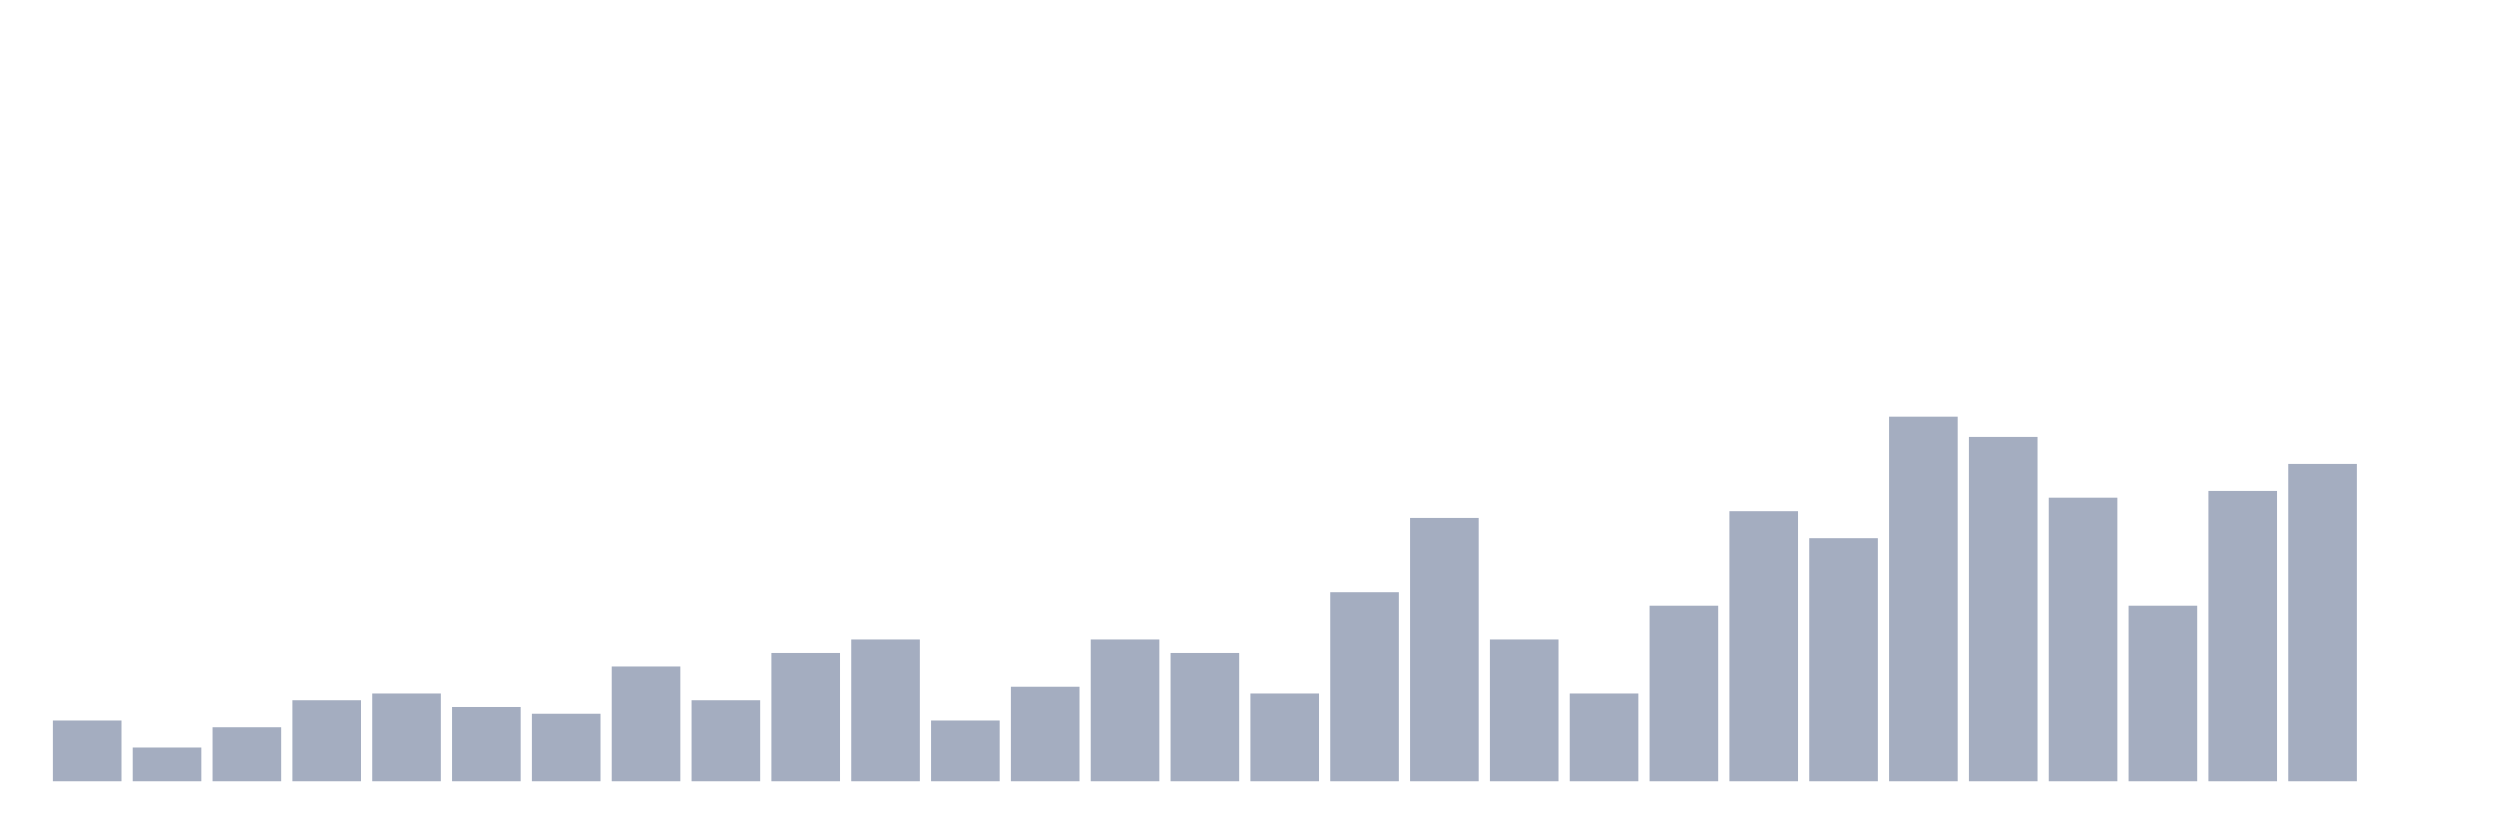
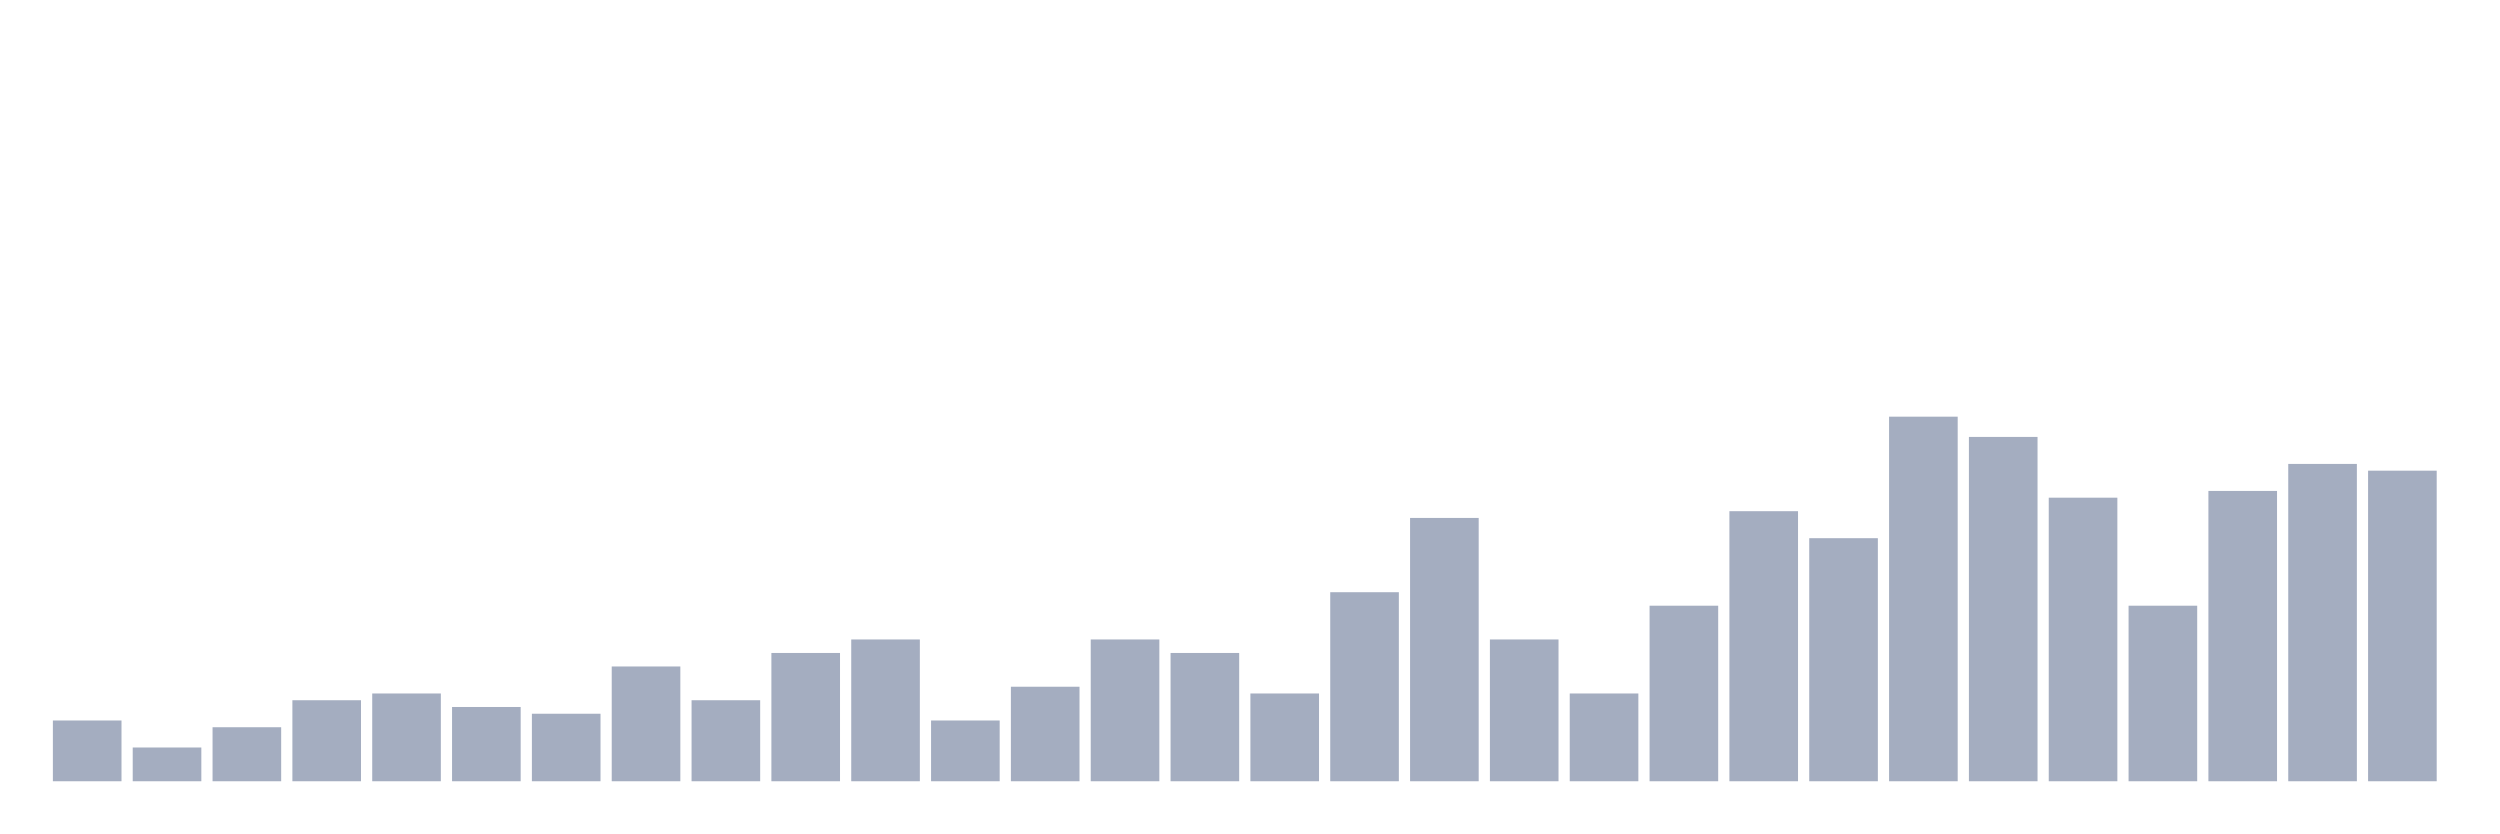
<svg xmlns="http://www.w3.org/2000/svg" viewBox="0 0 480 160">
  <g transform="translate(10,10)">
    <rect class="bar" x="0.153" width="13.175" y="128.333" height="11.667" fill="rgb(164,173,192)" />
    <rect class="bar" x="15.482" width="13.175" y="133.519" height="6.481" fill="rgb(164,173,192)" />
    <rect class="bar" x="30.81" width="13.175" y="129.63" height="10.37" fill="rgb(164,173,192)" />
    <rect class="bar" x="46.138" width="13.175" y="124.444" height="15.556" fill="rgb(164,173,192)" />
    <rect class="bar" x="61.466" width="13.175" y="123.148" height="16.852" fill="rgb(164,173,192)" />
    <rect class="bar" x="76.794" width="13.175" y="125.741" height="14.259" fill="rgb(164,173,192)" />
    <rect class="bar" x="92.123" width="13.175" y="127.037" height="12.963" fill="rgb(164,173,192)" />
    <rect class="bar" x="107.451" width="13.175" y="117.963" height="22.037" fill="rgb(164,173,192)" />
    <rect class="bar" x="122.779" width="13.175" y="124.444" height="15.556" fill="rgb(164,173,192)" />
    <rect class="bar" x="138.107" width="13.175" y="115.37" height="24.63" fill="rgb(164,173,192)" />
    <rect class="bar" x="153.436" width="13.175" y="112.778" height="27.222" fill="rgb(164,173,192)" />
    <rect class="bar" x="168.764" width="13.175" y="128.333" height="11.667" fill="rgb(164,173,192)" />
    <rect class="bar" x="184.092" width="13.175" y="121.852" height="18.148" fill="rgb(164,173,192)" />
    <rect class="bar" x="199.42" width="13.175" y="112.778" height="27.222" fill="rgb(164,173,192)" />
    <rect class="bar" x="214.748" width="13.175" y="115.37" height="24.63" fill="rgb(164,173,192)" />
    <rect class="bar" x="230.077" width="13.175" y="123.148" height="16.852" fill="rgb(164,173,192)" />
    <rect class="bar" x="245.405" width="13.175" y="103.704" height="36.296" fill="rgb(164,173,192)" />
    <rect class="bar" x="260.733" width="13.175" y="89.444" height="50.556" fill="rgb(164,173,192)" />
    <rect class="bar" x="276.061" width="13.175" y="112.778" height="27.222" fill="rgb(164,173,192)" />
    <rect class="bar" x="291.39" width="13.175" y="123.148" height="16.852" fill="rgb(164,173,192)" />
    <rect class="bar" x="306.718" width="13.175" y="106.296" height="33.704" fill="rgb(164,173,192)" />
    <rect class="bar" x="322.046" width="13.175" y="88.148" height="51.852" fill="rgb(164,173,192)" />
    <rect class="bar" x="337.374" width="13.175" y="93.333" height="46.667" fill="rgb(164,173,192)" />
    <rect class="bar" x="352.702" width="13.175" y="70" height="70" fill="rgb(164,173,192)" />
    <rect class="bar" x="368.031" width="13.175" y="73.889" height="66.111" fill="rgb(164,173,192)" />
    <rect class="bar" x="383.359" width="13.175" y="85.556" height="54.444" fill="rgb(164,173,192)" />
    <rect class="bar" x="398.687" width="13.175" y="106.296" height="33.704" fill="rgb(164,173,192)" />
    <rect class="bar" x="414.015" width="13.175" y="84.259" height="55.741" fill="rgb(164,173,192)" />
    <rect class="bar" x="429.344" width="13.175" y="79.074" height="60.926" fill="rgb(164,173,192)" />
-     <rect class="bar" x="444.672" width="13.175" y="140" height="0" fill="rgb(164,173,192)" />
+     <rect class="bar" x="444.672" width="13.175" y="80.37" height="59.63" fill="rgb(164,173,192)" />
  </g>
</svg>
